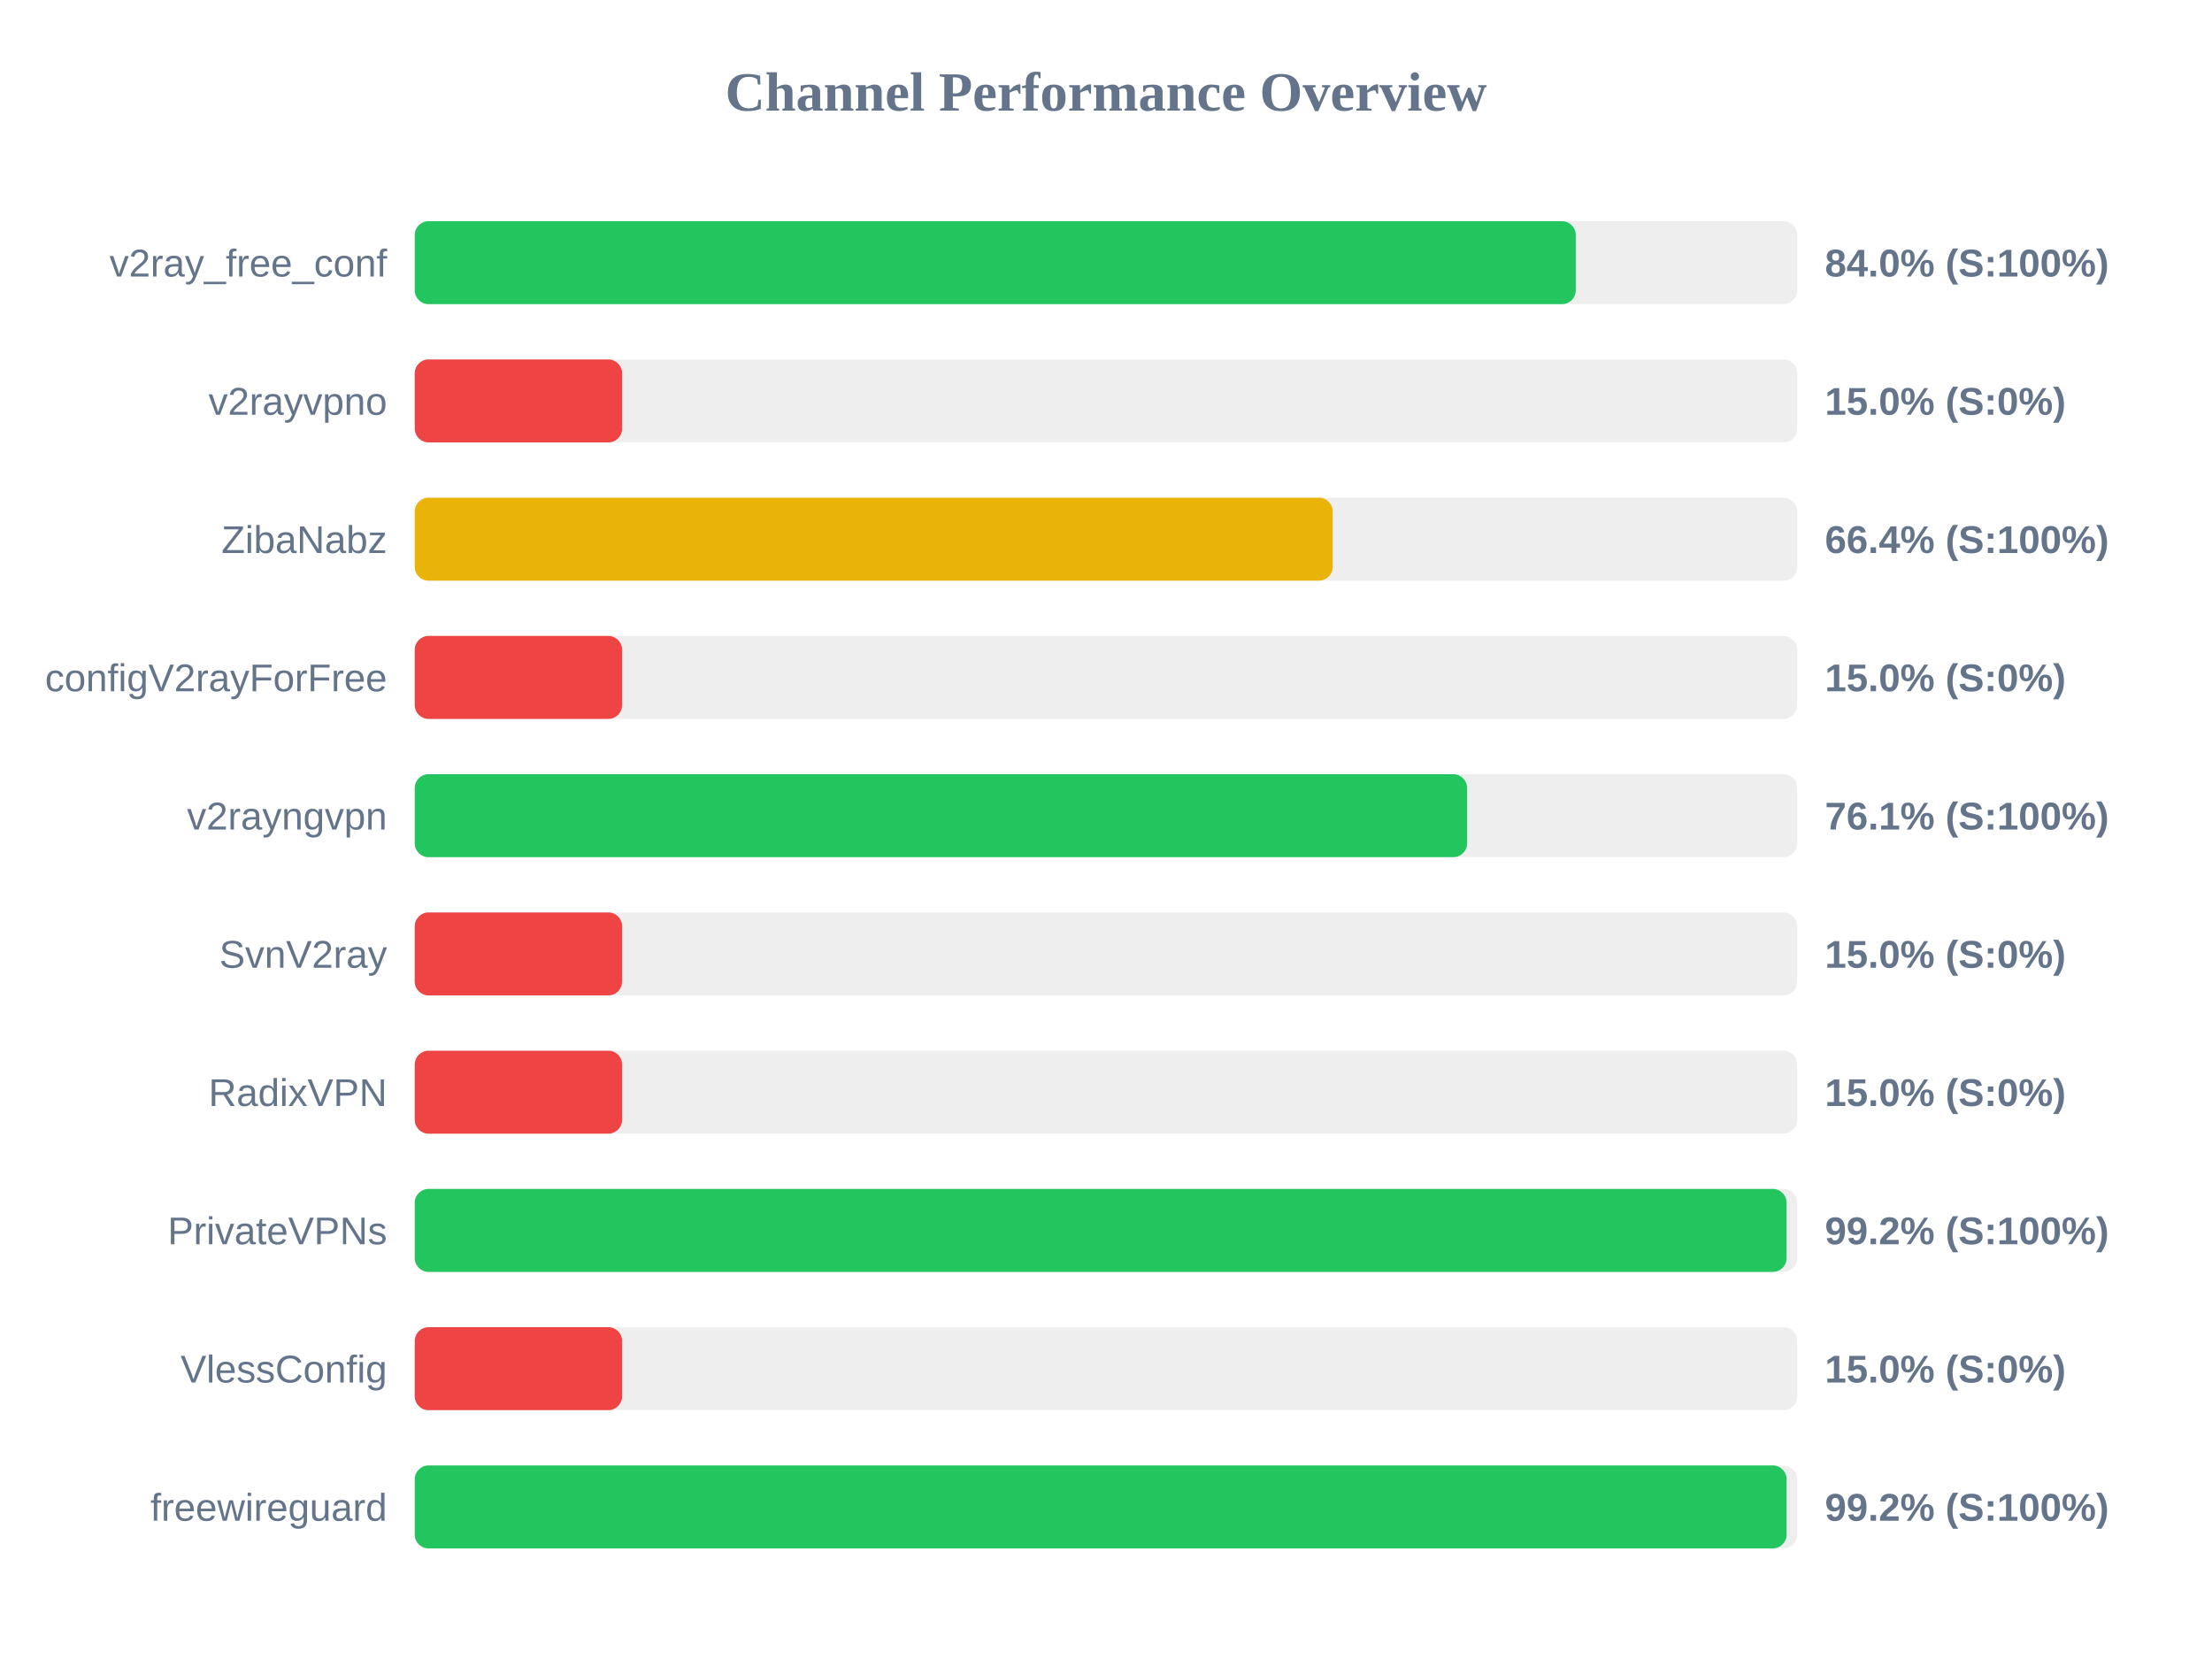
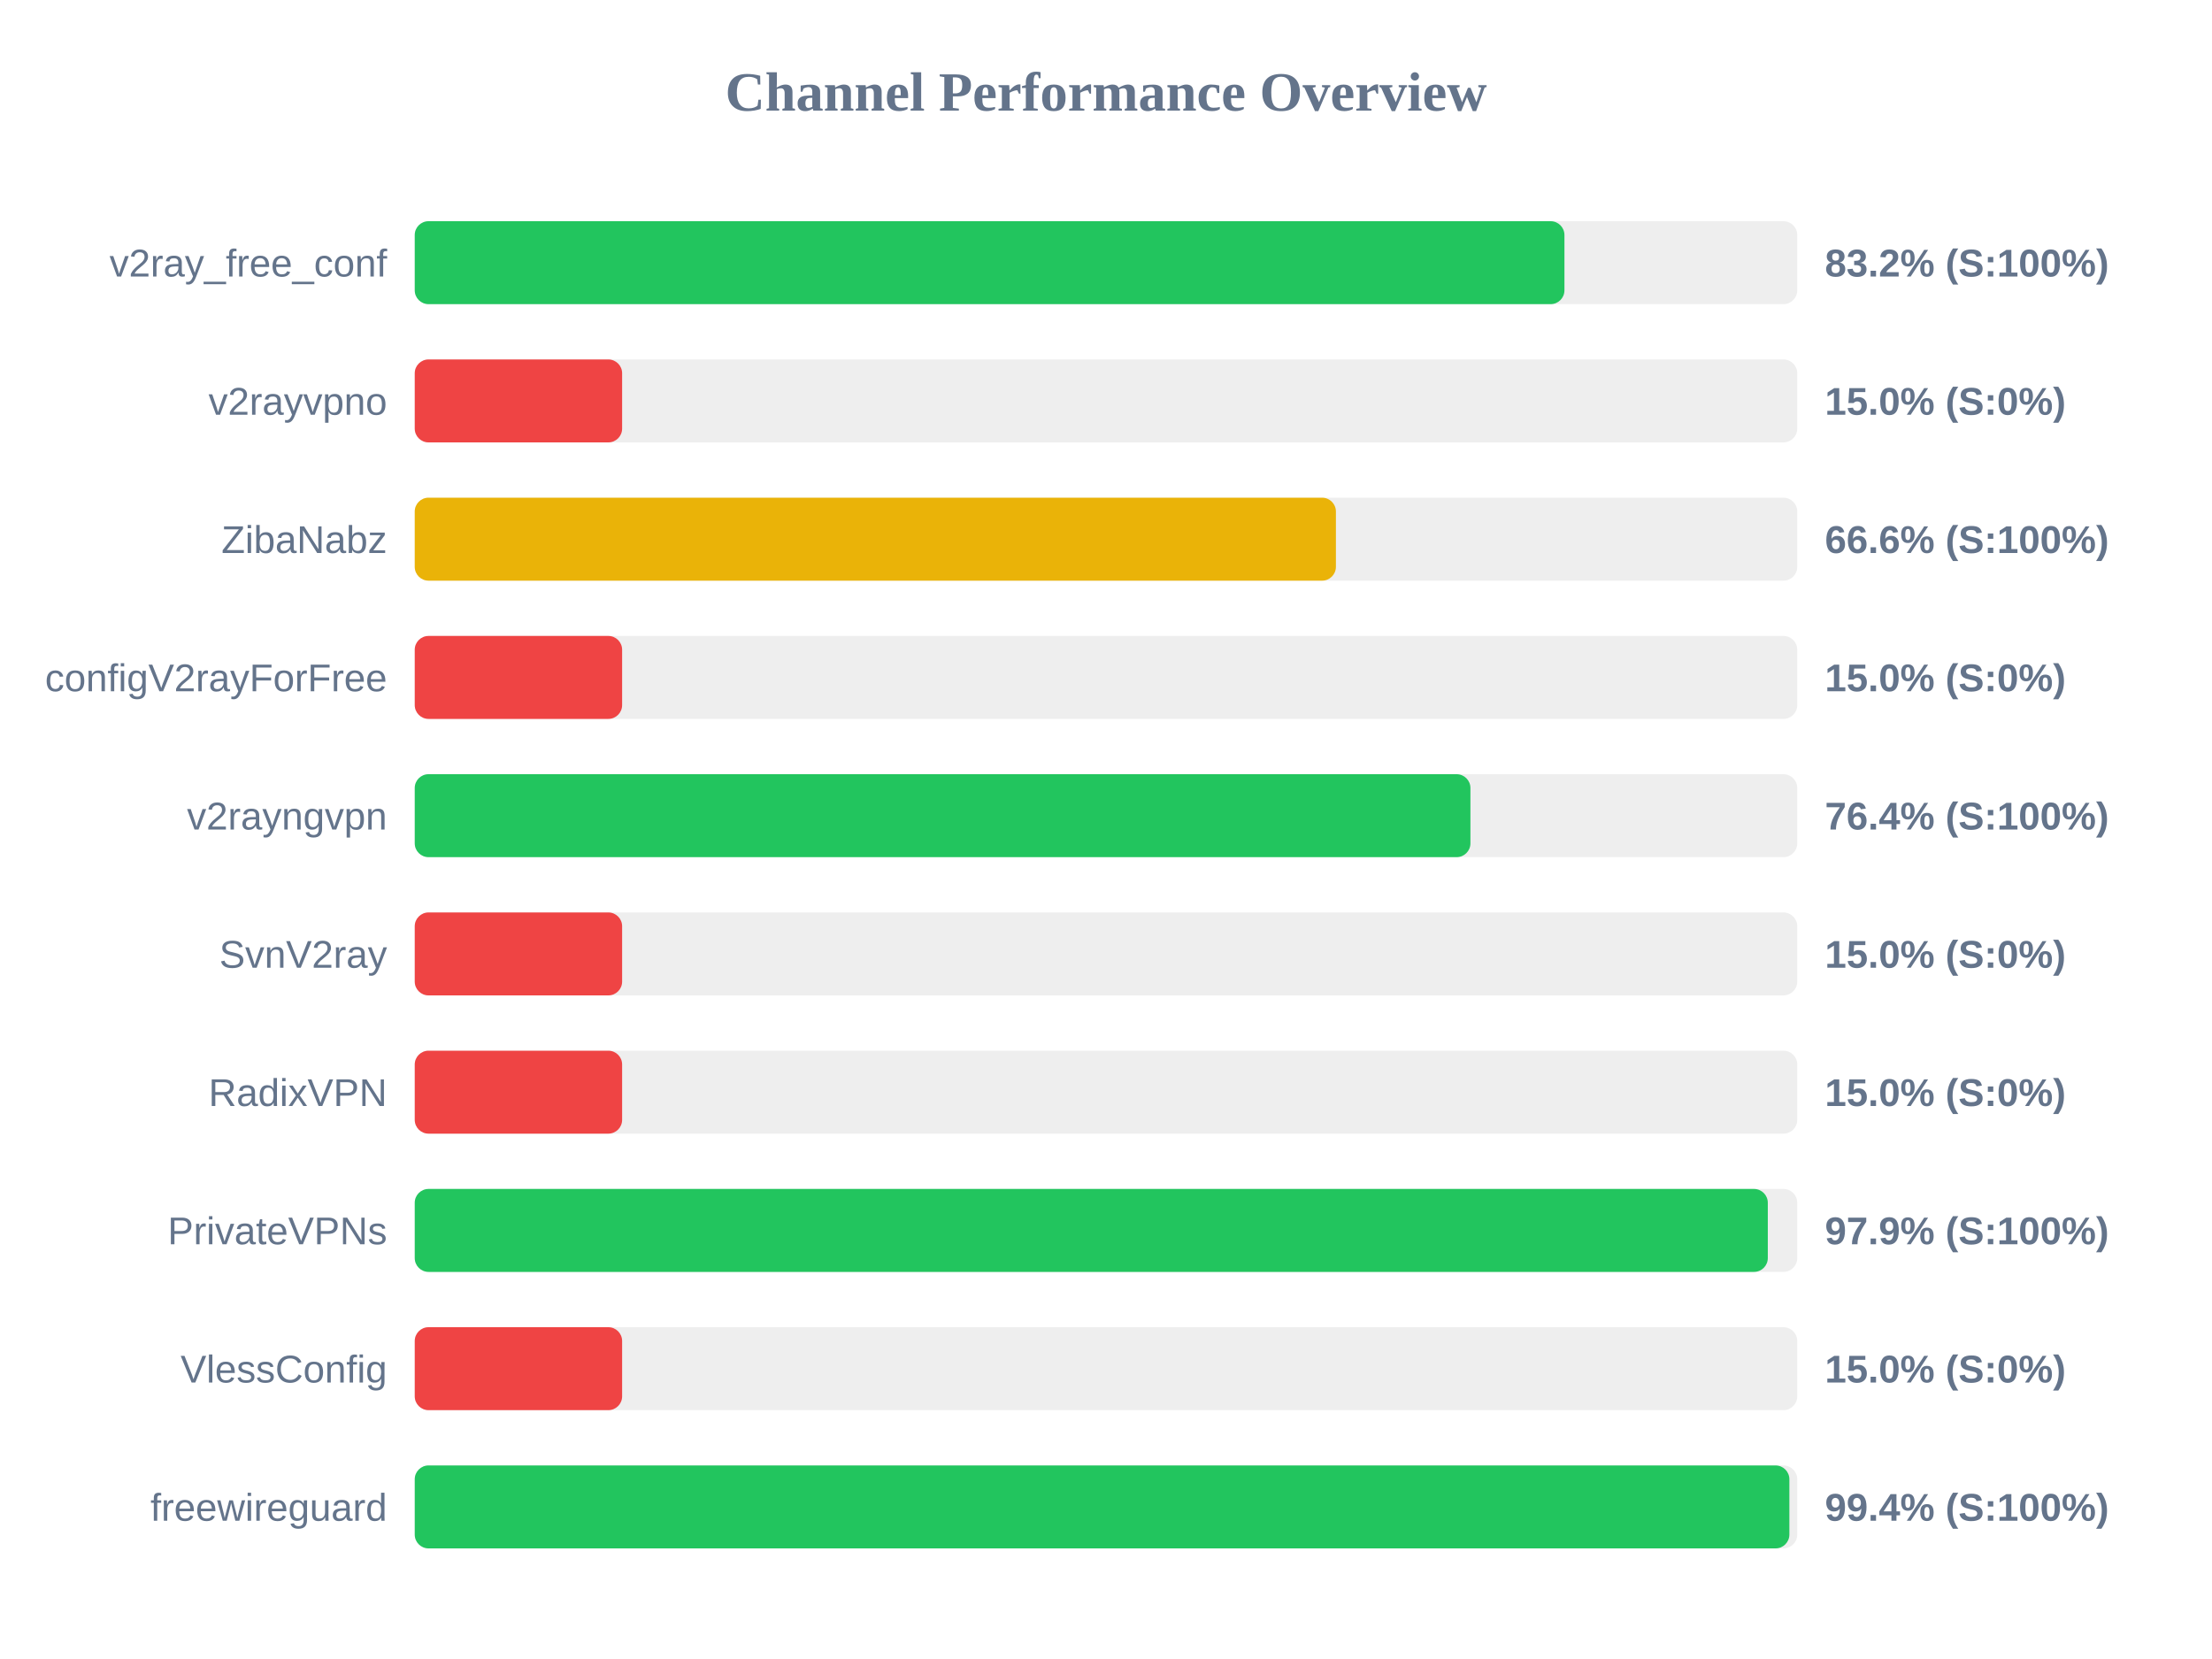
<svg xmlns="http://www.w3.org/2000/svg" width="800" height="600" version="1.1">
  <style>
        .row { font: 14px Arial; fill: #64748b; }
        .score { font: bold 14px Arial; fill: #64748b; }
    </style>
  <text x="400" y="40" text-anchor="middle" font-size="20px" font-weight="bold" fill="#64748b">Channel Performance Overview</text>
  <rect x="150" y="80" width="500" height="30" fill="#eee" rx="5" />
-   <rect x="150" y="80" width="419.9" height="30" fill="#22c55e" rx="5" />
+   <rect x="150" y="80" width="415.8" height="30" fill="#22c55e" rx="5" />
  <text x="140" y="100" text-anchor="end" class="row">v2ray_free_conf</text>
-   <text x="660" y="100" text-anchor="start" class="score">84.0% (S:100%)</text>
+   <text x="660" y="100" text-anchor="start" class="score">83.2% (S:100%)</text>
  <rect x="150" y="130" width="500" height="30" fill="#eee" rx="5" />
  <rect x="150" y="130" width="75.0" height="30" fill="#ef4444" rx="5" />
  <text x="140" y="150" text-anchor="end" class="row">v2rayvpno</text>
  <text x="660" y="150" text-anchor="start" class="score">15.0% (S:0%)</text>
  <rect x="150" y="180" width="500" height="30" fill="#eee" rx="5" />
-   <rect x="150" y="180" width="332.0" height="30" fill="#eab308" rx="5" />
+   <rect x="150" y="180" width="333.15" height="30" fill="#eab308" rx="5" />
  <text x="140" y="200" text-anchor="end" class="row">ZibaNabz</text>
-   <text x="660" y="200" text-anchor="start" class="score">66.4% (S:100%)</text>
+   <text x="660" y="200" text-anchor="start" class="score">66.6% (S:100%)</text>
  <rect x="150" y="230" width="500" height="30" fill="#eee" rx="5" />
  <rect x="150" y="230" width="75.0" height="30" fill="#ef4444" rx="5" />
  <text x="140" y="250" text-anchor="end" class="row">configV2rayForFree</text>
  <text x="660" y="250" text-anchor="start" class="score">15.0% (S:0%)</text>
  <rect x="150" y="280" width="500" height="30" fill="#eee" rx="5" />
-   <rect x="150" y="280" width="380.6" height="30" fill="#22c55e" rx="5" />
+   <rect x="150" y="280" width="381.8" height="30" fill="#22c55e" rx="5" />
  <text x="140" y="300" text-anchor="end" class="row">v2rayngvpn</text>
-   <text x="660" y="300" text-anchor="start" class="score">76.1% (S:100%)</text>
+   <text x="660" y="300" text-anchor="start" class="score">76.4% (S:100%)</text>
  <rect x="150" y="330" width="500" height="30" fill="#eee" rx="5" />
  <rect x="150" y="330" width="75.0" height="30" fill="#ef4444" rx="5" />
  <text x="140" y="350" text-anchor="end" class="row">SvnV2ray</text>
  <text x="660" y="350" text-anchor="start" class="score">15.0% (S:0%)</text>
  <rect x="150" y="380" width="500" height="30" fill="#eee" rx="5" />
  <rect x="150" y="380" width="75.0" height="30" fill="#ef4444" rx="5" />
  <text x="140" y="400" text-anchor="end" class="row">RadixVPN</text>
  <text x="660" y="400" text-anchor="start" class="score">15.0% (S:0%)</text>
  <rect x="150" y="430" width="500" height="30" fill="#eee" rx="5" />
-   <rect x="150" y="430" width="496.15" height="30" fill="#22c55e" rx="5" />
+   <rect x="150" y="430" width="489.35" height="30" fill="#22c55e" rx="5" />
  <text x="140" y="450" text-anchor="end" class="row">PrivateVPNs</text>
-   <text x="660" y="450" text-anchor="start" class="score">99.2% (S:100%)</text>
+   <text x="660" y="450" text-anchor="start" class="score">97.9% (S:100%)</text>
  <rect x="150" y="480" width="500" height="30" fill="#eee" rx="5" />
  <rect x="150" y="480" width="75.0" height="30" fill="#ef4444" rx="5" />
  <text x="140" y="500" text-anchor="end" class="row">VlessConfig</text>
  <text x="660" y="500" text-anchor="start" class="score">15.0% (S:0%)</text>
  <rect x="150" y="530" width="500" height="30" fill="#eee" rx="5" />
-   <rect x="150" y="530" width="496.15" height="30" fill="#22c55e" rx="5" />
+   <rect x="150" y="530" width="497.15" height="30" fill="#22c55e" rx="5" />
  <text x="140" y="550" text-anchor="end" class="row">freewireguard</text>
-   <text x="660" y="550" text-anchor="start" class="score">99.2% (S:100%)</text>
+   <text x="660" y="550" text-anchor="start" class="score">99.4% (S:100%)</text>
</svg>
